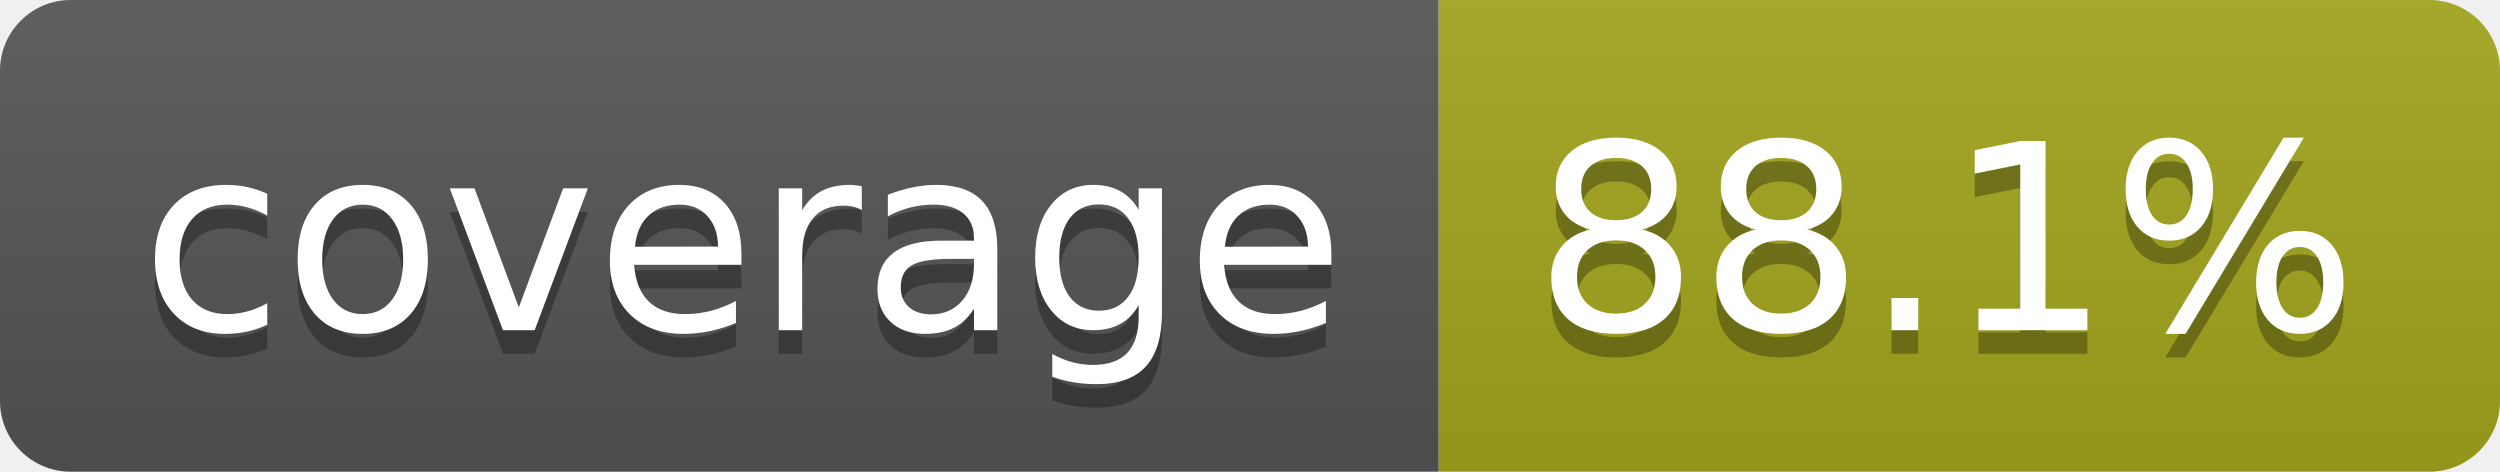
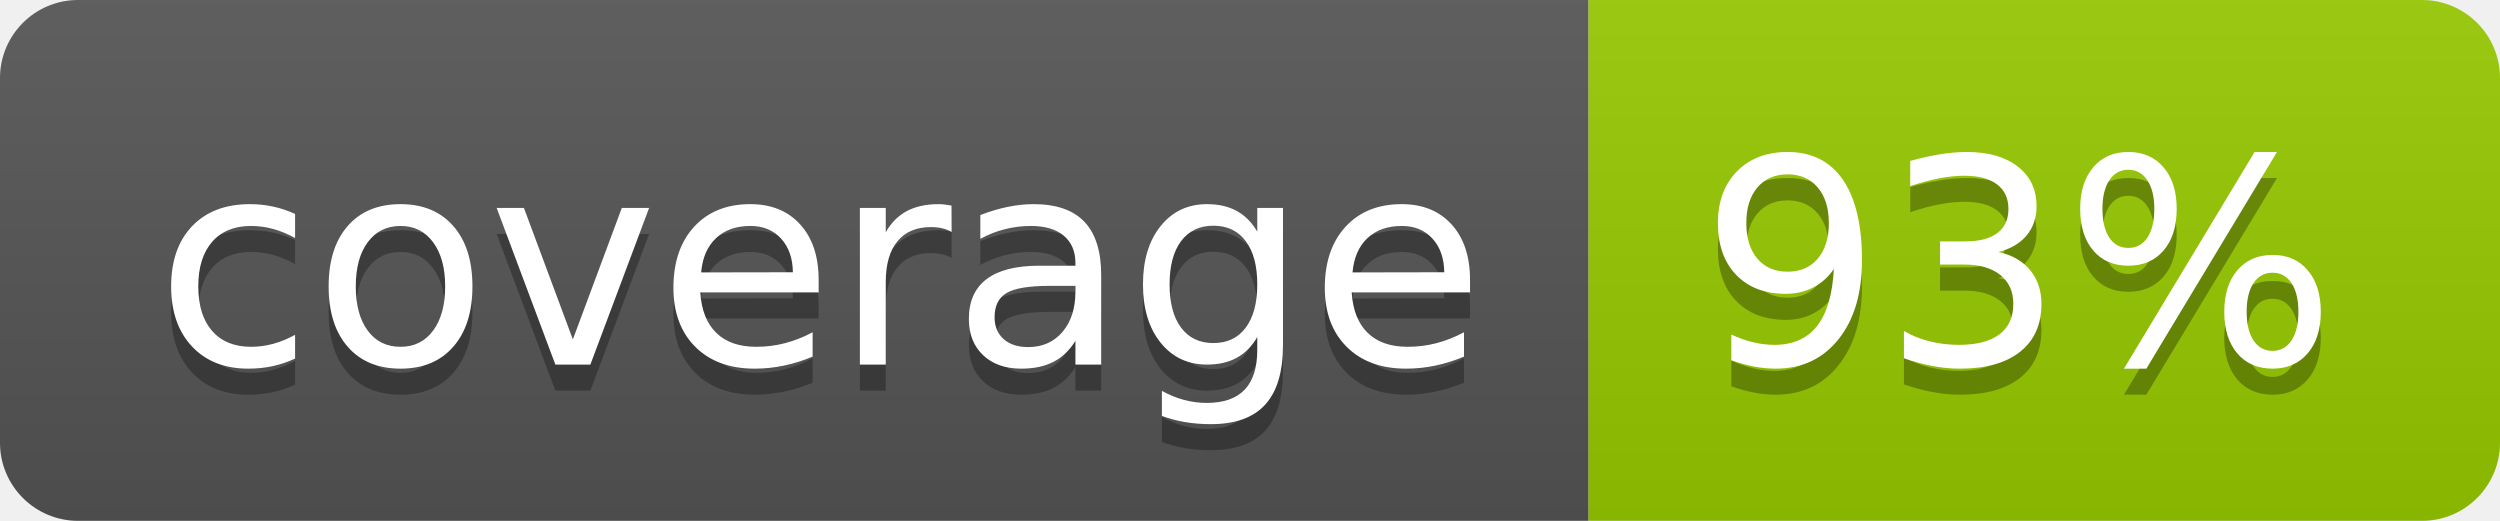
- <svg xmlns="http://www.w3.org/2000/svg" width="106" height="20" role="img" aria-label="coverage: 88.1%">
+ <svg xmlns="http://www.w3.org/2000/svg" width="96" height="20" role="img" aria-label="coverage: 93%">
  <linearGradient id="s" x2="0" y2="100%">
    <stop offset="0" stop-color="#bbb" stop-opacity=".1" />
    <stop offset="1" stop-opacity=".1" />
  </linearGradient>
  <clipPath id="r">
-     <rect width="106" height="20" rx="3" fill="#fff" />
+     <rect width="96" height="20" rx="3" fill="#fff" />
  </clipPath>
  <g clip-path="url(#r)">
    <rect width="61" height="20" fill="#555" />
-     <rect x="61" width="45" height="20" fill="#a4a61d" />
-     <rect width="106" height="20" fill="url(#s)" />
+     <rect x="61" width="35" height="20" fill="#97ca00" />
+     <rect width="96" height="20" fill="url(#s)" />
  </g>
  <g fill="#fff" text-anchor="middle" font-family="Verdana,Geneva,DejaVu Sans,sans-serif" text-rendering="geometricPrecision" font-size="110">
    <text aria-hidden="true" x="315" y="150" fill="#010101" fill-opacity=".3" transform="scale(.1)" textLength="510">coverage</text>
    <text x="315" y="140" transform="scale(.1)" fill="#fff" textLength="510">coverage</text>
-     <text aria-hidden="true" x="825" y="150" fill="#010101" fill-opacity=".3" transform="scale(.1)" textLength="350">88.1%</text>
-     <text x="825" y="140" transform="scale(.1)" fill="#fff" textLength="350">88.1%</text>
+     <text aria-hidden="true" x="775" y="150" fill="#010101" fill-opacity=".3" transform="scale(.1)" textLength="245">93%</text>
+     <text x="775" y="140" transform="scale(.1)" fill="#fff" textLength="245">93%</text>
  </g>
</svg>
